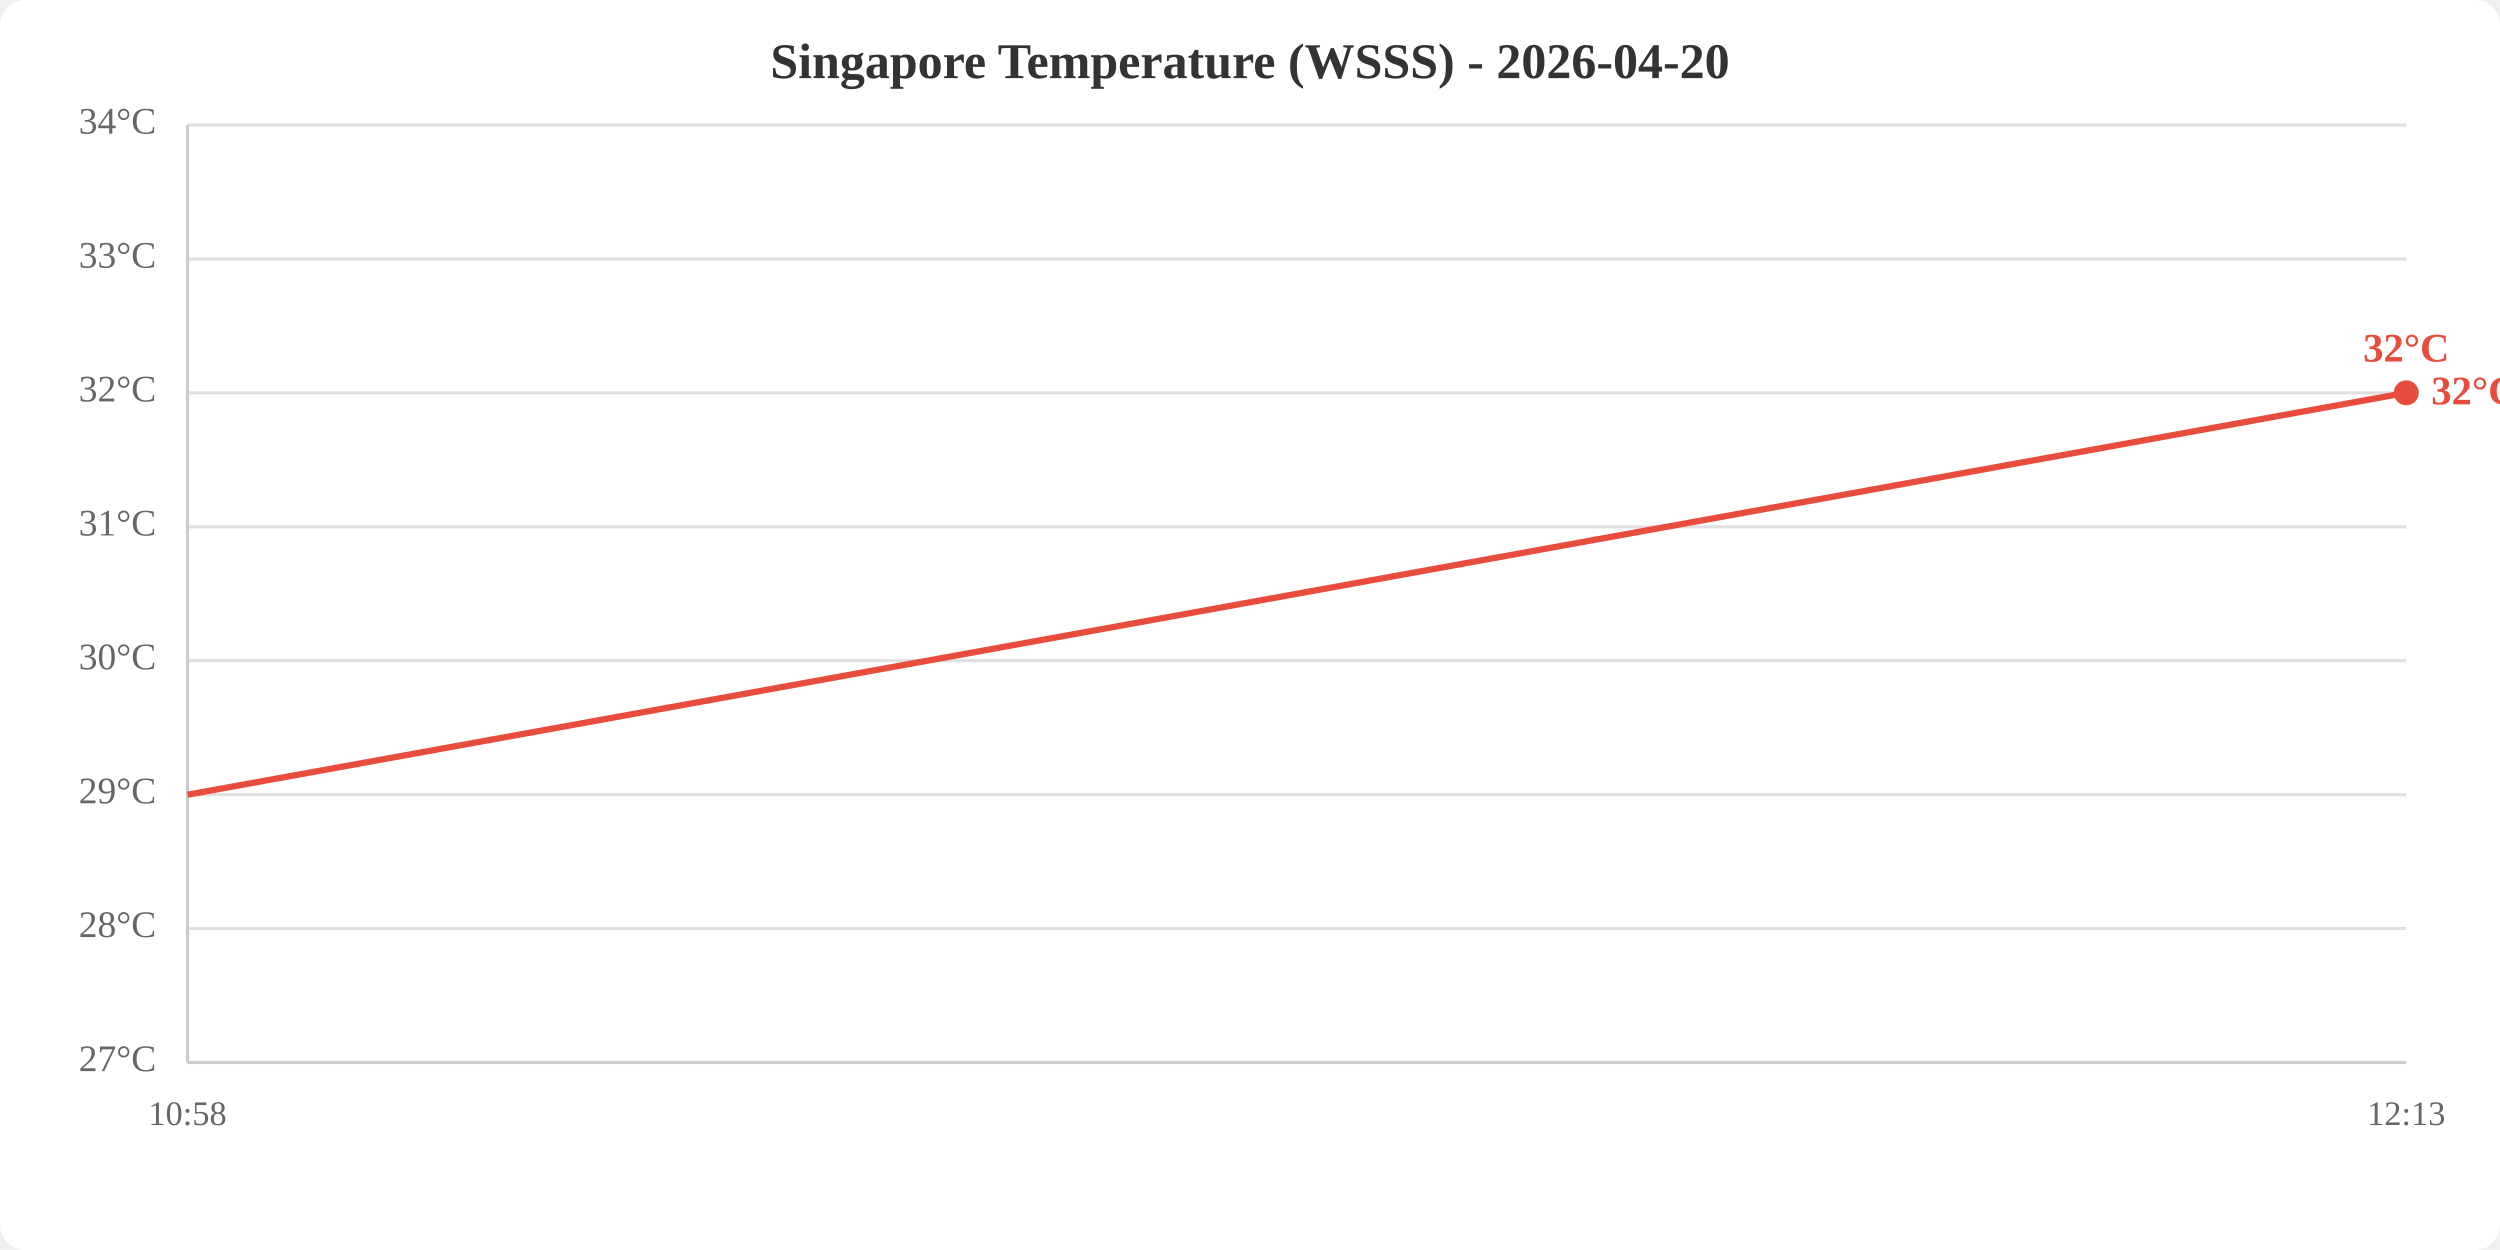
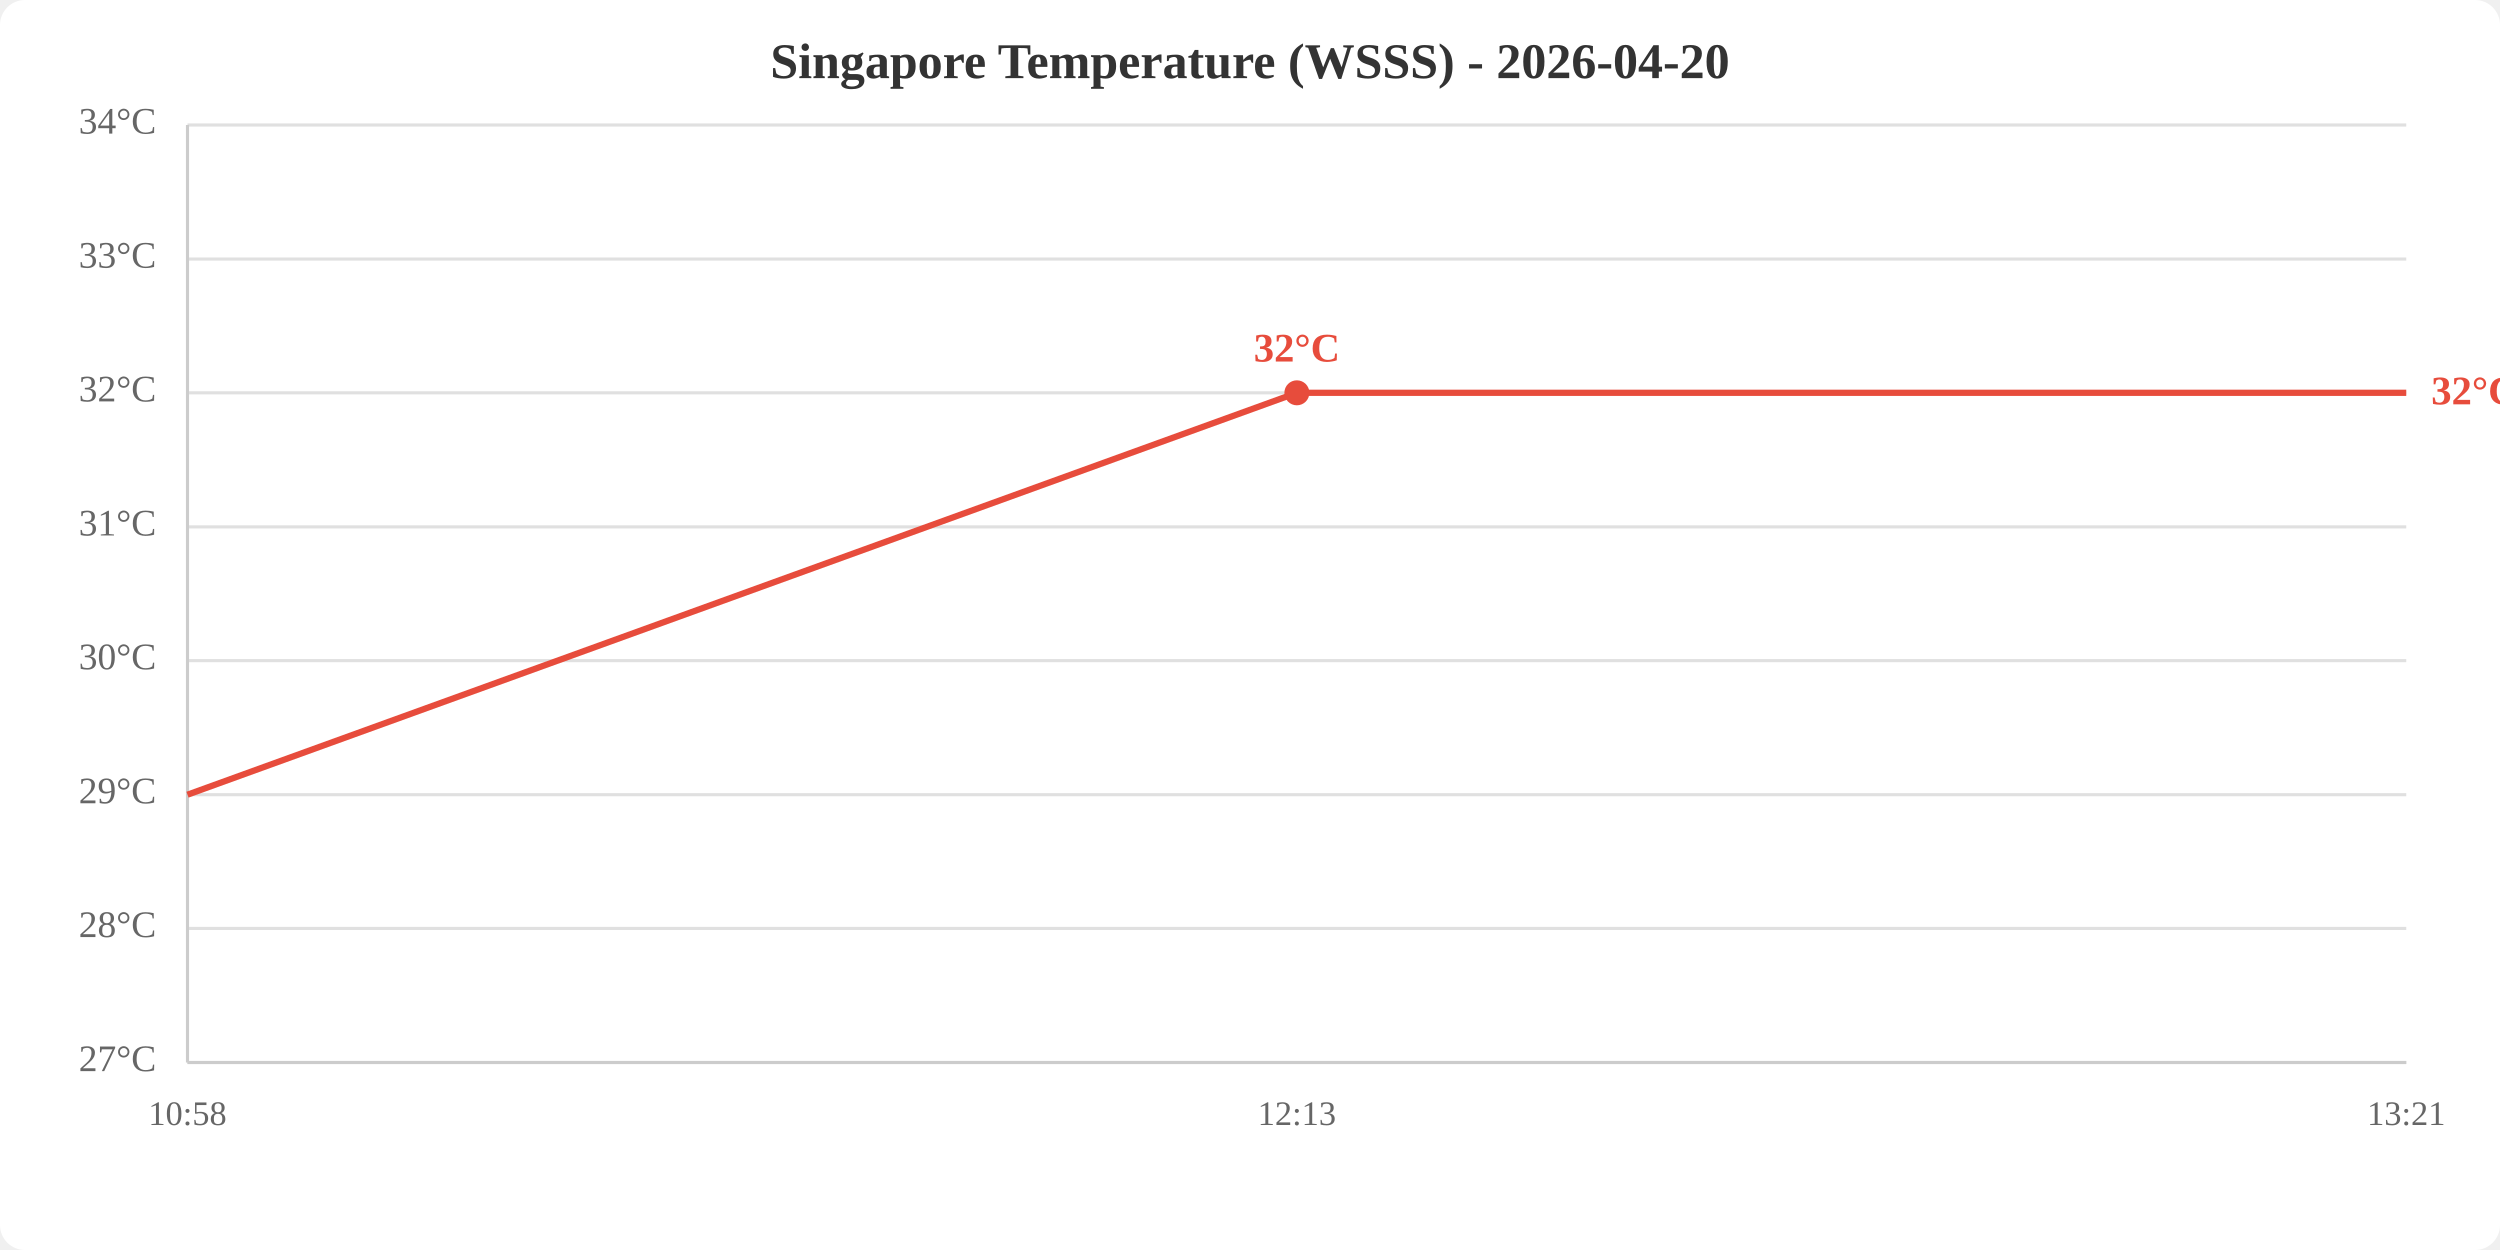
<svg xmlns="http://www.w3.org/2000/svg" viewBox="0 0 800 400" width="800" height="400">
  <rect width="800" height="400" fill="white" rx="8" />
  <text x="400.0" y="25" text-anchor="middle" font-size="16" font-weight="bold" fill="#333">Singapore Temperature (WSSS) - 2026-04-20</text>
  <line x1="60" y1="340.0" x2="770" y2="340.0" stroke="#e0e0e0" stroke-width="1" />
  <line x1="60" y1="297.1" x2="770" y2="297.1" stroke="#e0e0e0" stroke-width="1" />
  <line x1="60" y1="254.3" x2="770" y2="254.3" stroke="#e0e0e0" stroke-width="1" />
  <line x1="60" y1="211.4" x2="770" y2="211.4" stroke="#e0e0e0" stroke-width="1" />
  <line x1="60" y1="168.6" x2="770" y2="168.6" stroke="#e0e0e0" stroke-width="1" />
  <line x1="60" y1="125.7" x2="770" y2="125.7" stroke="#e0e0e0" stroke-width="1" />
  <line x1="60" y1="82.9" x2="770" y2="82.9" stroke="#e0e0e0" stroke-width="1" />
  <line x1="60" y1="40.0" x2="770" y2="40.0" stroke="#e0e0e0" stroke-width="1" />
  <text x="50" y="340.0" text-anchor="end" dominant-baseline="middle" fill="#666" font-size="12">27°C</text>
  <text x="50" y="297.1" text-anchor="end" dominant-baseline="middle" fill="#666" font-size="12">28°C</text>
  <text x="50" y="254.3" text-anchor="end" dominant-baseline="middle" fill="#666" font-size="12">29°C</text>
  <text x="50" y="211.4" text-anchor="end" dominant-baseline="middle" fill="#666" font-size="12">30°C</text>
  <text x="50" y="168.6" text-anchor="end" dominant-baseline="middle" fill="#666" font-size="12">31°C</text>
  <text x="50" y="125.7" text-anchor="end" dominant-baseline="middle" fill="#666" font-size="12">32°C</text>
  <text x="50" y="82.9" text-anchor="end" dominant-baseline="middle" fill="#666" font-size="12">33°C</text>
  <text x="50" y="40.0" text-anchor="end" dominant-baseline="middle" fill="#666" font-size="12">34°C</text>
  <text x="60.0" y="360" text-anchor="middle" fill="#666" font-size="11">10:58</text>
-   <text x="770.0" y="360" text-anchor="middle" fill="#666" font-size="11">12:13</text>
+   <text x="415.0" y="360" text-anchor="middle" fill="#666" font-size="11">12:13</text>
+   <text x="770.0" y="360" text-anchor="middle" fill="#666" font-size="11">13:21</text>
  <line x1="60" y1="40" x2="60" y2="340" stroke="#ccc" stroke-width="1" />
  <line x1="60" y1="340" x2="770" y2="340" stroke="#ccc" stroke-width="1" />
-   <polyline points="60.0,254.3 770.0,125.7" fill="none" stroke="#e74c3c" stroke-width="2" />
-   <circle cx="770.0" cy="125.7" r="4" fill="#e74c3c" />
-   <text x="770.0" y="115.7" text-anchor="middle" fill="#e74c3c" font-size="13" font-weight="bold">32°C</text>
+   <polyline points="60.0,254.3 415.0,125.7 770.0,125.7" fill="none" stroke="#e74c3c" stroke-width="2" />
+   <circle cx="415.0" cy="125.7" r="4" fill="#e74c3c" />
+   <text x="415.0" y="115.7" text-anchor="middle" fill="#e74c3c" font-size="13" font-weight="bold">32°C</text>
  <text x="778.0" y="125.7" fill="#e74c3c" font-size="13" font-weight="bold" dominant-baseline="middle">32°C</text>
</svg>
